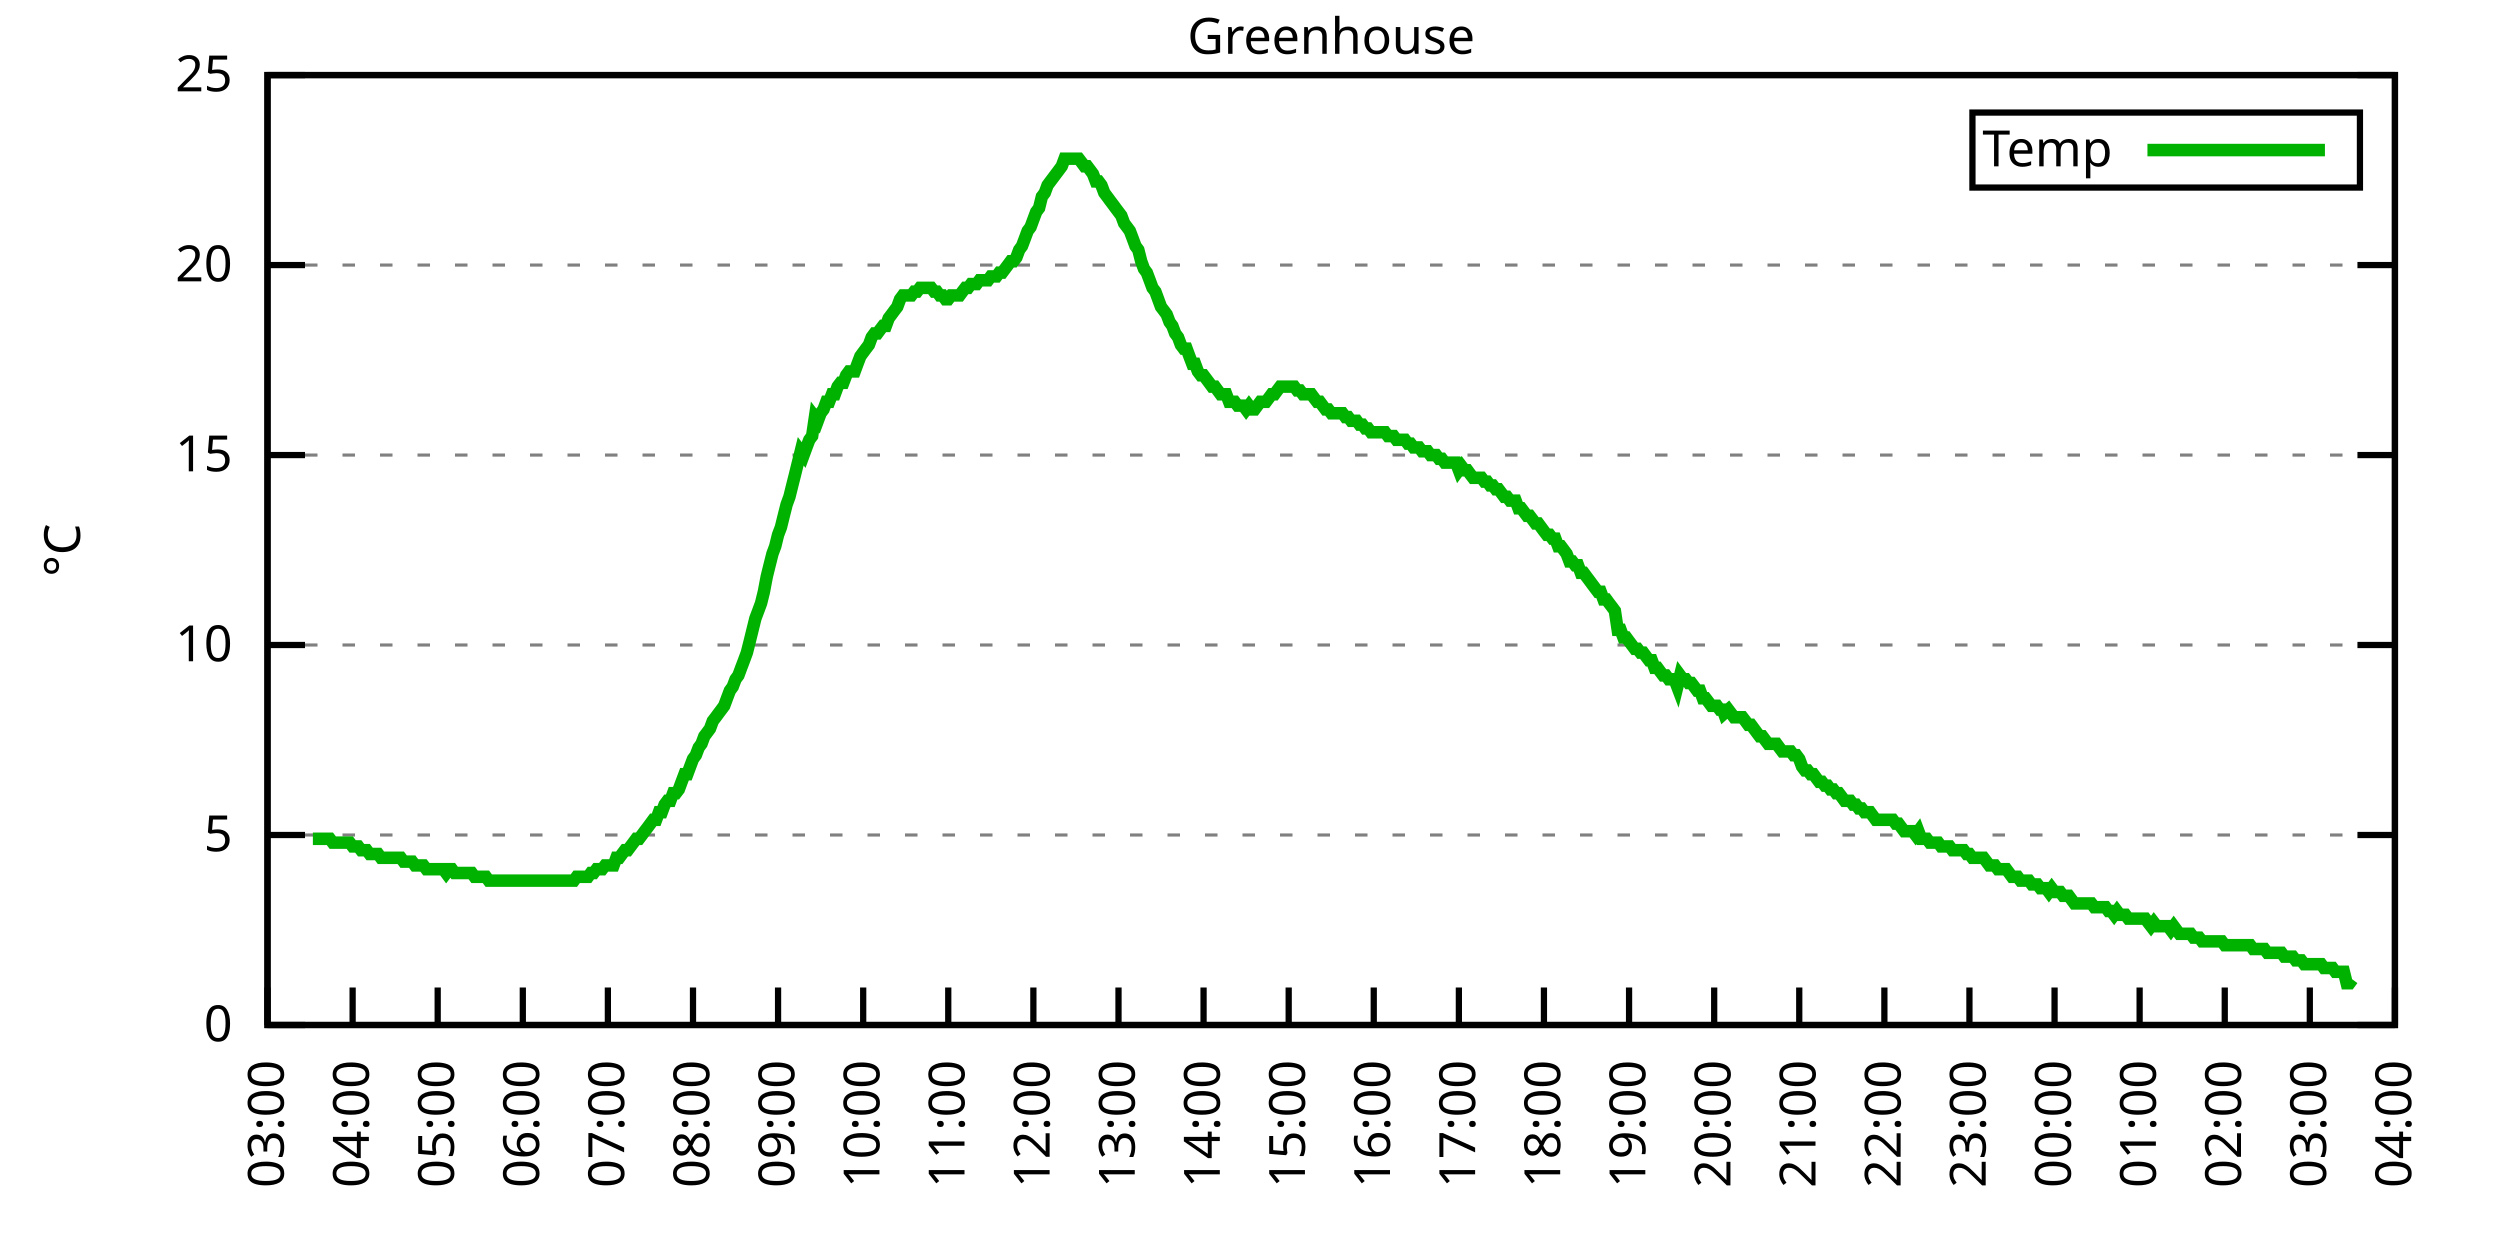
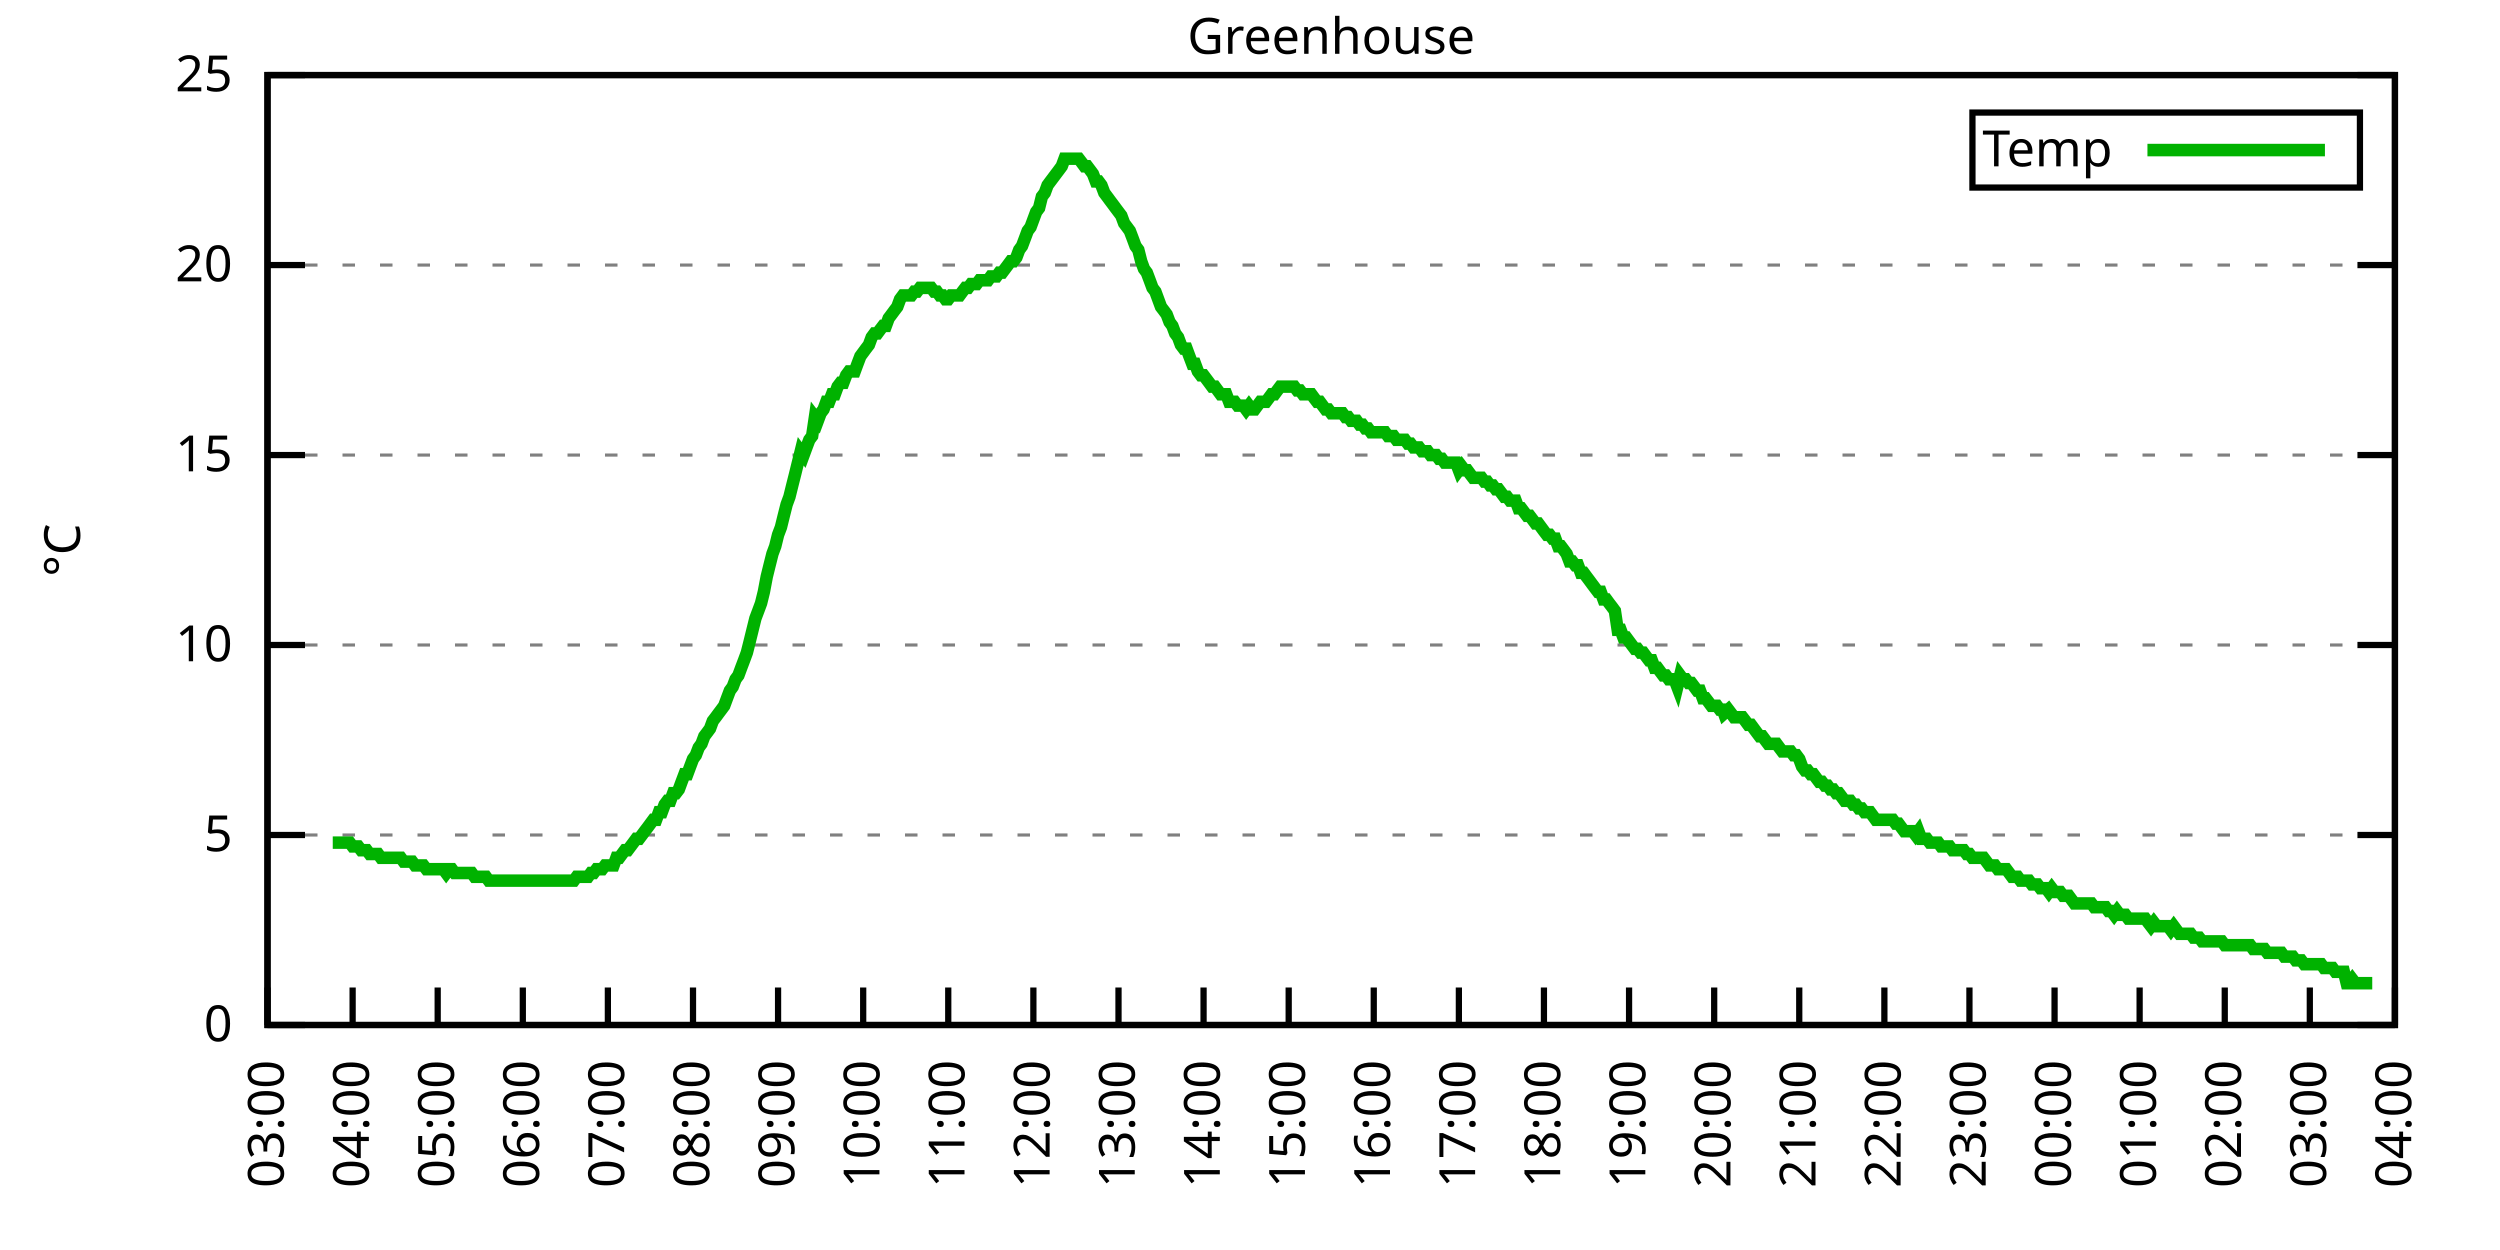
<svg xmlns="http://www.w3.org/2000/svg" xmlns:xlink="http://www.w3.org/1999/xlink" width="400" height="200" viewBox="0 0 400 200">
  <g id="gnuplot_canvas">
    <rect x="0" y="0" width="400" height="200" fill="none" />
    <defs>
      <circle id="gpDot" r="0.5" stroke-width="0.5" stroke="currentColor" />
      <path id="gpPt0" stroke-width="0.333" stroke="currentColor" d="M-1,0 h2 M0,-1 v2" />
      <path id="gpPt1" stroke-width="0.333" stroke="currentColor" d="M-1,-1 L1,1 M1,-1 L-1,1" />
      <path id="gpPt2" stroke-width="0.333" stroke="currentColor" d="M-1,0 L1,0 M0,-1 L0,1 M-1,-1 L1,1 M-1,1 L1,-1" />
      <rect id="gpPt3" stroke-width="0.333" stroke="currentColor" x="-1" y="-1" width="2" height="2" />
      <rect id="gpPt4" stroke-width="0.333" stroke="currentColor" fill="currentColor" x="-1" y="-1" width="2" height="2" />
      <circle id="gpPt5" stroke-width="0.333" stroke="currentColor" cx="0" cy="0" r="1" />
      <use xlink:href="#gpPt5" id="gpPt6" fill="currentColor" stroke="none" />
      <path id="gpPt7" stroke-width="0.333" stroke="currentColor" d="M0,-1.33 L-1.33,0.67 L1.33,0.67 z" />
      <use xlink:href="#gpPt7" id="gpPt8" fill="currentColor" stroke="none" />
      <use xlink:href="#gpPt7" id="gpPt9" stroke="currentColor" transform="rotate(180)" />
      <use xlink:href="#gpPt9" id="gpPt10" fill="currentColor" stroke="none" />
      <use xlink:href="#gpPt3" id="gpPt11" stroke="currentColor" transform="rotate(45)" />
      <use xlink:href="#gpPt11" id="gpPt12" fill="currentColor" stroke="none" />
      <path id="gpPt13" stroke-width="0.333" stroke="currentColor" d="M0,1.330 L1.265,0.411 L0.782,-1.067 L-0.782,-1.076 L-1.265,0.411 z" />
      <use xlink:href="#gpPt13" id="gpPt14" fill="currentColor" stroke="none" />
      <filter id="textbox" filterUnits="objectBoundingBox" x="0" y="0" height="1" width="1">
        <feFlood flood-color="white" flood-opacity="1" result="bgnd" />
        <feComposite in="SourceGraphic" in2="bgnd" operator="atop" />
      </filter>
      <filter id="greybox" filterUnits="objectBoundingBox" x="0" y="0" height="1" width="1">
        <feFlood flood-color="lightgrey" flood-opacity="1" result="grey" />
        <feComposite in="SourceGraphic" in2="grey" operator="atop" />
      </filter>
    </defs>
    <g fill="none" color="white" stroke="currentColor" stroke-width="1.00" stroke-linecap="butt" stroke-linejoin="miter">
</g>
    <g fill="none" color="black" stroke="currentColor" stroke-width="1.00" stroke-linecap="butt" stroke-linejoin="miter">
      <g stroke="none" shape-rendering="crispEdges">
        <polygon fill="rgb(255, 255, 255)" points="42.80,164.00 383.18,164.00 383.18,12.02 42.80,12.02 " />
      </g>
    </g>
    <g fill="none" color="black" stroke="currentColor" stroke-width="1.00" stroke-linecap="butt" stroke-linejoin="miter">
</g>
    <g fill="none" color="black" stroke="black" stroke-width="0.50" stroke-linecap="butt" stroke-linejoin="miter">
</g>
    <g fill="none" color="gray" stroke="currentColor" stroke-width="0.50" stroke-linecap="butt" stroke-linejoin="miter">
      <path stroke="gray" stroke-dasharray="2,4" class="gridline" d="M42.80,164.00 L383.19,164.00  " />
    </g>
    <g fill="none" color="gray" stroke="gray" stroke-width="1.00" stroke-linecap="butt" stroke-linejoin="miter">
</g>
    <g fill="none" color="black" stroke="currentColor" stroke-width="1.00" stroke-linecap="butt" stroke-linejoin="miter">
      <path stroke="black" d="M42.80,164.00 L48.80,164.00 M383.19,164.00 L377.19,164.00  " />
      <g transform="translate(37.20,166.60)" stroke="none" fill="black" font-family="Sans" font-size="8.00" text-anchor="end">
        <text>
          <tspan font-family="Sans"> 0</tspan>
        </text>
      </g>
    </g>
    <g fill="none" color="black" stroke="currentColor" stroke-width="1.00" stroke-linecap="butt" stroke-linejoin="miter">
</g>
    <g fill="none" color="black" stroke="black" stroke-width="0.50" stroke-linecap="butt" stroke-linejoin="miter">
</g>
    <g fill="none" color="gray" stroke="currentColor" stroke-width="0.50" stroke-linecap="butt" stroke-linejoin="miter">
      <path stroke="gray" stroke-dasharray="2,4" class="gridline" d="M42.80,133.60 L383.19,133.60  " />
    </g>
    <g fill="none" color="gray" stroke="gray" stroke-width="1.00" stroke-linecap="butt" stroke-linejoin="miter">
</g>
    <g fill="none" color="black" stroke="currentColor" stroke-width="1.00" stroke-linecap="butt" stroke-linejoin="miter">
      <path stroke="black" d="M42.80,133.60 L48.80,133.60 M383.19,133.60 L377.19,133.60  " />
      <g transform="translate(37.20,136.20)" stroke="none" fill="black" font-family="Sans" font-size="8.00" text-anchor="end">
        <text>
          <tspan font-family="Sans"> 5</tspan>
        </text>
      </g>
    </g>
    <g fill="none" color="black" stroke="currentColor" stroke-width="1.00" stroke-linecap="butt" stroke-linejoin="miter">
</g>
    <g fill="none" color="black" stroke="black" stroke-width="0.50" stroke-linecap="butt" stroke-linejoin="miter">
</g>
    <g fill="none" color="gray" stroke="currentColor" stroke-width="0.50" stroke-linecap="butt" stroke-linejoin="miter">
      <path stroke="gray" stroke-dasharray="2,4" class="gridline" d="M42.80,103.20 L383.19,103.20  " />
    </g>
    <g fill="none" color="gray" stroke="gray" stroke-width="1.00" stroke-linecap="butt" stroke-linejoin="miter">
</g>
    <g fill="none" color="black" stroke="currentColor" stroke-width="1.00" stroke-linecap="butt" stroke-linejoin="miter">
      <path stroke="black" d="M42.80,103.20 L48.80,103.20 M383.19,103.20 L377.19,103.20  " />
      <g transform="translate(37.20,105.80)" stroke="none" fill="black" font-family="Sans" font-size="8.00" text-anchor="end">
        <text>
          <tspan font-family="Sans"> 10</tspan>
        </text>
      </g>
    </g>
    <g fill="none" color="black" stroke="currentColor" stroke-width="1.00" stroke-linecap="butt" stroke-linejoin="miter">
</g>
    <g fill="none" color="black" stroke="black" stroke-width="0.50" stroke-linecap="butt" stroke-linejoin="miter">
</g>
    <g fill="none" color="gray" stroke="currentColor" stroke-width="0.50" stroke-linecap="butt" stroke-linejoin="miter">
      <path stroke="gray" stroke-dasharray="2,4" class="gridline" d="M42.80,72.81 L383.19,72.81  " />
    </g>
    <g fill="none" color="gray" stroke="gray" stroke-width="1.00" stroke-linecap="butt" stroke-linejoin="miter">
</g>
    <g fill="none" color="black" stroke="currentColor" stroke-width="1.00" stroke-linecap="butt" stroke-linejoin="miter">
      <path stroke="black" d="M42.80,72.81 L48.80,72.81 M383.19,72.81 L377.19,72.81  " />
      <g transform="translate(37.20,75.41)" stroke="none" fill="black" font-family="Sans" font-size="8.00" text-anchor="end">
        <text>
          <tspan font-family="Sans"> 15</tspan>
        </text>
      </g>
    </g>
    <g fill="none" color="black" stroke="currentColor" stroke-width="1.00" stroke-linecap="butt" stroke-linejoin="miter">
</g>
    <g fill="none" color="black" stroke="black" stroke-width="0.50" stroke-linecap="butt" stroke-linejoin="miter">
</g>
    <g fill="none" color="gray" stroke="currentColor" stroke-width="0.50" stroke-linecap="butt" stroke-linejoin="miter">
      <path stroke="gray" stroke-dasharray="2,4" class="gridline" d="M42.80,42.41 L383.19,42.41  " />
    </g>
    <g fill="none" color="gray" stroke="gray" stroke-width="1.00" stroke-linecap="butt" stroke-linejoin="miter">
</g>
    <g fill="none" color="black" stroke="currentColor" stroke-width="1.00" stroke-linecap="butt" stroke-linejoin="miter">
      <path stroke="black" d="M42.80,42.41 L48.80,42.41 M383.19,42.41 L377.19,42.41  " />
      <g transform="translate(37.20,45.01)" stroke="none" fill="black" font-family="Sans" font-size="8.00" text-anchor="end">
        <text>
          <tspan font-family="Sans"> 20</tspan>
        </text>
      </g>
    </g>
    <g fill="none" color="black" stroke="currentColor" stroke-width="1.00" stroke-linecap="butt" stroke-linejoin="miter">
</g>
    <g fill="none" color="black" stroke="black" stroke-width="0.50" stroke-linecap="butt" stroke-linejoin="miter">
</g>
    <g fill="none" color="gray" stroke="currentColor" stroke-width="0.50" stroke-linecap="butt" stroke-linejoin="miter">
      <path stroke="gray" stroke-dasharray="2,4" class="gridline" d="M42.80,12.01 L383.19,12.01  " />
    </g>
    <g fill="none" color="gray" stroke="gray" stroke-width="1.00" stroke-linecap="butt" stroke-linejoin="miter">
</g>
    <g fill="none" color="black" stroke="currentColor" stroke-width="1.00" stroke-linecap="butt" stroke-linejoin="miter">
      <path stroke="black" d="M42.80,12.01 L48.80,12.01 M383.19,12.01 L377.19,12.01  " />
      <g transform="translate(37.20,14.61)" stroke="none" fill="black" font-family="Sans" font-size="8.00" text-anchor="end">
        <text>
          <tspan font-family="Sans"> 25</tspan>
        </text>
      </g>
    </g>
    <g fill="none" color="black" stroke="currentColor" stroke-width="1.00" stroke-linecap="butt" stroke-linejoin="miter">
      <path stroke="black" d="M42.80,164.00 L42.80,158.00  " />
      <g transform="translate(45.40,169.60) rotate(270.00)" stroke="none" fill="black" font-family="Sans" font-size="8.00" text-anchor="end">
        <text>
          <tspan font-family="Sans">03:00</tspan>
        </text>
      </g>
    </g>
    <g fill="none" color="black" stroke="currentColor" stroke-width="1.00" stroke-linecap="butt" stroke-linejoin="miter">
      <path stroke="black" d="M56.42,164.00 L56.42,158.00  " />
      <g transform="translate(59.02,169.60) rotate(270.00)" stroke="none" fill="black" font-family="Sans" font-size="8.00" text-anchor="end">
        <text>
          <tspan font-family="Sans">04:00</tspan>
        </text>
      </g>
    </g>
    <g fill="none" color="black" stroke="currentColor" stroke-width="1.00" stroke-linecap="butt" stroke-linejoin="miter">
      <path stroke="black" d="M70.03,164.00 L70.03,158.00  " />
      <g transform="translate(72.63,169.60) rotate(270.00)" stroke="none" fill="black" font-family="Sans" font-size="8.00" text-anchor="end">
        <text>
          <tspan font-family="Sans">05:00</tspan>
        </text>
      </g>
    </g>
    <g fill="none" color="black" stroke="currentColor" stroke-width="1.00" stroke-linecap="butt" stroke-linejoin="miter">
      <path stroke="black" d="M83.65,164.00 L83.65,158.00  " />
      <g transform="translate(86.25,169.60) rotate(270.00)" stroke="none" fill="black" font-family="Sans" font-size="8.00" text-anchor="end">
        <text>
          <tspan font-family="Sans">06:00</tspan>
        </text>
      </g>
    </g>
    <g fill="none" color="black" stroke="currentColor" stroke-width="1.00" stroke-linecap="butt" stroke-linejoin="miter">
      <path stroke="black" d="M97.26,164.00 L97.26,158.00  " />
      <g transform="translate(99.86,169.60) rotate(270.00)" stroke="none" fill="black" font-family="Sans" font-size="8.00" text-anchor="end">
        <text>
          <tspan font-family="Sans">07:00</tspan>
        </text>
      </g>
    </g>
    <g fill="none" color="black" stroke="currentColor" stroke-width="1.00" stroke-linecap="butt" stroke-linejoin="miter">
      <path stroke="black" d="M110.88,164.00 L110.88,158.00  " />
      <g transform="translate(113.48,169.60) rotate(270.00)" stroke="none" fill="black" font-family="Sans" font-size="8.00" text-anchor="end">
        <text>
          <tspan font-family="Sans">08:00</tspan>
        </text>
      </g>
    </g>
    <g fill="none" color="black" stroke="currentColor" stroke-width="1.00" stroke-linecap="butt" stroke-linejoin="miter">
      <path stroke="black" d="M124.49,164.00 L124.49,158.00  " />
      <g transform="translate(127.09,169.60) rotate(270.00)" stroke="none" fill="black" font-family="Sans" font-size="8.00" text-anchor="end">
        <text>
          <tspan font-family="Sans">09:00</tspan>
        </text>
      </g>
    </g>
    <g fill="none" color="black" stroke="currentColor" stroke-width="1.00" stroke-linecap="butt" stroke-linejoin="miter">
      <path stroke="black" d="M138.11,164.00 L138.11,158.00  " />
      <g transform="translate(140.71,169.60) rotate(270.00)" stroke="none" fill="black" font-family="Sans" font-size="8.00" text-anchor="end">
        <text>
          <tspan font-family="Sans">10:00</tspan>
        </text>
      </g>
    </g>
    <g fill="none" color="black" stroke="currentColor" stroke-width="1.00" stroke-linecap="butt" stroke-linejoin="miter">
      <path stroke="black" d="M151.72,164.00 L151.72,158.00  " />
      <g transform="translate(154.32,169.60) rotate(270.00)" stroke="none" fill="black" font-family="Sans" font-size="8.00" text-anchor="end">
        <text>
          <tspan font-family="Sans">11:00</tspan>
        </text>
      </g>
    </g>
    <g fill="none" color="black" stroke="currentColor" stroke-width="1.00" stroke-linecap="butt" stroke-linejoin="miter">
      <path stroke="black" d="M165.34,164.00 L165.34,158.00  " />
      <g transform="translate(167.94,169.60) rotate(270.00)" stroke="none" fill="black" font-family="Sans" font-size="8.00" text-anchor="end">
        <text>
          <tspan font-family="Sans">12:00</tspan>
        </text>
      </g>
    </g>
    <g fill="none" color="black" stroke="currentColor" stroke-width="1.00" stroke-linecap="butt" stroke-linejoin="miter">
      <path stroke="black" d="M178.96,164.00 L178.96,158.00  " />
      <g transform="translate(181.56,169.60) rotate(270.00)" stroke="none" fill="black" font-family="Sans" font-size="8.00" text-anchor="end">
        <text>
          <tspan font-family="Sans">13:00</tspan>
        </text>
      </g>
    </g>
    <g fill="none" color="black" stroke="currentColor" stroke-width="1.00" stroke-linecap="butt" stroke-linejoin="miter">
      <path stroke="black" d="M192.57,164.00 L192.57,158.00  " />
      <g transform="translate(195.17,169.60) rotate(270.00)" stroke="none" fill="black" font-family="Sans" font-size="8.00" text-anchor="end">
        <text>
          <tspan font-family="Sans">14:00</tspan>
        </text>
      </g>
    </g>
    <g fill="none" color="black" stroke="currentColor" stroke-width="1.00" stroke-linecap="butt" stroke-linejoin="miter">
      <path stroke="black" d="M206.19,164.00 L206.19,158.00  " />
      <g transform="translate(208.79,169.60) rotate(270.00)" stroke="none" fill="black" font-family="Sans" font-size="8.00" text-anchor="end">
        <text>
          <tspan font-family="Sans">15:00</tspan>
        </text>
      </g>
    </g>
    <g fill="none" color="black" stroke="currentColor" stroke-width="1.00" stroke-linecap="butt" stroke-linejoin="miter">
      <path stroke="black" d="M219.80,164.00 L219.80,158.00  " />
      <g transform="translate(222.40,169.60) rotate(270.00)" stroke="none" fill="black" font-family="Sans" font-size="8.00" text-anchor="end">
        <text>
          <tspan font-family="Sans">16:00</tspan>
        </text>
      </g>
    </g>
    <g fill="none" color="black" stroke="currentColor" stroke-width="1.00" stroke-linecap="butt" stroke-linejoin="miter">
      <path stroke="black" d="M233.42,164.00 L233.42,158.00  " />
      <g transform="translate(236.02,169.60) rotate(270.00)" stroke="none" fill="black" font-family="Sans" font-size="8.00" text-anchor="end">
        <text>
          <tspan font-family="Sans">17:00</tspan>
        </text>
      </g>
    </g>
    <g fill="none" color="black" stroke="currentColor" stroke-width="1.00" stroke-linecap="butt" stroke-linejoin="miter">
      <path stroke="black" d="M247.03,164.00 L247.03,158.00  " />
      <g transform="translate(249.63,169.60) rotate(270.00)" stroke="none" fill="black" font-family="Sans" font-size="8.00" text-anchor="end">
        <text>
          <tspan font-family="Sans">18:00</tspan>
        </text>
      </g>
    </g>
    <g fill="none" color="black" stroke="currentColor" stroke-width="1.00" stroke-linecap="butt" stroke-linejoin="miter">
      <path stroke="black" d="M260.65,164.00 L260.65,158.00  " />
      <g transform="translate(263.25,169.60) rotate(270.00)" stroke="none" fill="black" font-family="Sans" font-size="8.00" text-anchor="end">
        <text>
          <tspan font-family="Sans">19:00</tspan>
        </text>
      </g>
    </g>
    <g fill="none" color="black" stroke="currentColor" stroke-width="1.00" stroke-linecap="butt" stroke-linejoin="miter">
      <path stroke="black" d="M274.27,164.00 L274.27,158.00  " />
      <g transform="translate(276.87,169.60) rotate(270.00)" stroke="none" fill="black" font-family="Sans" font-size="8.00" text-anchor="end">
        <text>
          <tspan font-family="Sans">20:00</tspan>
        </text>
      </g>
    </g>
    <g fill="none" color="black" stroke="currentColor" stroke-width="1.00" stroke-linecap="butt" stroke-linejoin="miter">
      <path stroke="black" d="M287.88,164.00 L287.88,158.00  " />
      <g transform="translate(290.48,169.60) rotate(270.00)" stroke="none" fill="black" font-family="Sans" font-size="8.00" text-anchor="end">
        <text>
          <tspan font-family="Sans">21:00</tspan>
        </text>
      </g>
    </g>
    <g fill="none" color="black" stroke="currentColor" stroke-width="1.00" stroke-linecap="butt" stroke-linejoin="miter">
      <path stroke="black" d="M301.50,164.00 L301.50,158.00  " />
      <g transform="translate(304.10,169.60) rotate(270.00)" stroke="none" fill="black" font-family="Sans" font-size="8.00" text-anchor="end">
        <text>
          <tspan font-family="Sans">22:00</tspan>
        </text>
      </g>
    </g>
    <g fill="none" color="black" stroke="currentColor" stroke-width="1.00" stroke-linecap="butt" stroke-linejoin="miter">
      <path stroke="black" d="M315.11,164.00 L315.11,158.00  " />
      <g transform="translate(317.71,169.60) rotate(270.00)" stroke="none" fill="black" font-family="Sans" font-size="8.00" text-anchor="end">
        <text>
          <tspan font-family="Sans">23:00</tspan>
        </text>
      </g>
    </g>
    <g fill="none" color="black" stroke="currentColor" stroke-width="1.00" stroke-linecap="butt" stroke-linejoin="miter">
      <path stroke="black" d="M328.73,164.00 L328.73,158.00  " />
      <g transform="translate(331.33,169.60) rotate(270.00)" stroke="none" fill="black" font-family="Sans" font-size="8.00" text-anchor="end">
        <text>
          <tspan font-family="Sans">00:00</tspan>
        </text>
      </g>
    </g>
    <g fill="none" color="black" stroke="currentColor" stroke-width="1.00" stroke-linecap="butt" stroke-linejoin="miter">
      <path stroke="black" d="M342.34,164.00 L342.34,158.00  " />
      <g transform="translate(344.94,169.60) rotate(270.00)" stroke="none" fill="black" font-family="Sans" font-size="8.00" text-anchor="end">
        <text>
          <tspan font-family="Sans">01:00</tspan>
        </text>
      </g>
    </g>
    <g fill="none" color="black" stroke="currentColor" stroke-width="1.00" stroke-linecap="butt" stroke-linejoin="miter">
      <path stroke="black" d="M355.96,164.00 L355.96,158.00  " />
      <g transform="translate(358.56,169.60) rotate(270.00)" stroke="none" fill="black" font-family="Sans" font-size="8.00" text-anchor="end">
        <text>
          <tspan font-family="Sans">02:00</tspan>
        </text>
      </g>
    </g>
    <g fill="none" color="black" stroke="currentColor" stroke-width="1.00" stroke-linecap="butt" stroke-linejoin="miter">
      <path stroke="black" d="M369.57,164.00 L369.57,158.00  " />
      <g transform="translate(372.17,169.60) rotate(270.00)" stroke="none" fill="black" font-family="Sans" font-size="8.00" text-anchor="end">
        <text>
          <tspan font-family="Sans">03:00</tspan>
        </text>
      </g>
    </g>
    <g fill="none" color="black" stroke="currentColor" stroke-width="1.00" stroke-linecap="butt" stroke-linejoin="miter">
      <path stroke="black" d="M383.19,164.00 L383.19,158.00  " />
      <g transform="translate(385.79,169.60) rotate(270.00)" stroke="none" fill="black" font-family="Sans" font-size="8.00" text-anchor="end">
        <text>
          <tspan font-family="Sans">04:00</tspan>
        </text>
      </g>
    </g>
    <g fill="none" color="black" stroke="currentColor" stroke-width="1.00" stroke-linecap="butt" stroke-linejoin="miter">
</g>
    <g fill="none" color="black" stroke="currentColor" stroke-width="1.00" stroke-linecap="butt" stroke-linejoin="miter">
      <path stroke="black" d="M42.80,12.01 L42.80,164.00 L383.19,164.00 L383.19,12.01 L42.80,12.01 Z  " />
    </g>
    <g fill="none" color="black" stroke="currentColor" stroke-width="1.00" stroke-linecap="butt" stroke-linejoin="miter">
</g>
    <g fill="none" color="black" stroke="currentColor" stroke-width="1.00" stroke-linecap="butt" stroke-linejoin="miter">
      <path stroke="black" d="M315.59,30.01 L315.59,18.01 L377.59,18.01 L377.59,30.01 L315.59,30.01 Z  " />
    </g>
    <g id="Greenhouse_plot_1">
      <g fill="none" color="white" stroke="black" stroke-width="2.00" stroke-linecap="butt" stroke-linejoin="miter">
</g>
      <g fill="none" color="black" stroke="currentColor" stroke-width="2.00" stroke-linecap="butt" stroke-linejoin="miter">
        <g transform="translate(337.99,26.61)" stroke="none" fill="black" font-family="Sans" font-size="8.00" text-anchor="end">
          <text>
            <tspan font-family="Sans">Temp</tspan>
          </text>
        </g>
      </g>
      <g fill="none" color="black" stroke="currentColor" stroke-width="2.00" stroke-linecap="butt" stroke-linejoin="miter">
-         <path stroke="rgb(  0, 178,   0)" d="M343.59,24.01 L371.99,24.01 M50.06,134.21 L50.52,134.21 L50.97,134.21 L51.42,134.21 L51.88,134.21 L52.33,134.21   L52.78,134.21 L53.24,134.82 L53.69,134.82 L54.15,134.82 L54.60,134.82 L55.05,134.82 L55.51,134.82 L55.96,134.82   L56.42,135.43 L56.87,135.43 L57.32,135.43 L57.78,136.03 L58.23,136.03 L58.68,136.03 L59.14,136.64 L59.59,136.64   L60.05,136.64 L60.50,136.64 L60.95,137.25 L61.41,137.25 L61.86,137.25 L62.32,137.25 L62.77,137.25 L63.22,137.25   L63.68,137.25 L64.13,137.25 L64.58,137.86 L65.04,137.86 L65.49,137.86 L65.95,137.86 L66.40,138.47 L66.85,138.47   L67.31,138.47 L67.76,138.47 L68.22,139.07 L68.67,139.07 L69.12,139.07 L69.58,139.07 L70.03,139.07 L70.49,139.07   L70.94,139.07 L71.39,139.68 L71.85,139.07 L72.30,139.07 L72.75,139.68 L73.21,139.68 L73.66,139.68 L74.12,139.68   L74.57,139.68 L75.02,139.68 L75.48,139.68 L75.93,140.29 L76.39,140.29 L76.84,140.29 L77.29,140.29 L77.75,140.29   L78.20,140.90 L78.65,140.90 L79.11,140.90 L79.56,140.90 L80.02,140.90 L80.47,140.90 L80.92,140.90 L81.38,140.90   L81.83,140.90 L82.29,140.90 L82.74,140.90 L83.19,140.90 L83.65,140.90 L84.10,140.90 L84.55,140.90 L85.01,140.90   L85.46,140.90 L85.92,140.90 L86.37,140.90 L86.82,140.90 L87.28,140.90 L87.73,140.90 L88.19,140.90 L88.64,140.90   L89.09,140.90 L89.55,140.90 L90.00,140.90 L90.45,140.90 L90.91,140.90 L91.36,140.90 L91.82,140.90 L92.27,140.29   L92.72,140.29 L93.18,140.29 L93.63,140.29 L94.09,140.29 L94.54,139.68 L94.99,139.68 L95.45,139.07 L95.90,139.07   L96.35,139.07 L96.81,138.47 L97.26,138.47 L97.72,138.47 L98.17,138.47 L98.62,137.25 L99.08,137.25 L99.53,136.64   L99.99,136.03 L100.44,136.03 L100.89,135.43 L101.35,134.82 L101.80,134.21 L102.25,134.21 L102.71,133.60 L103.16,132.99   L103.62,132.39 L104.07,131.78 L104.52,131.17 L104.98,131.17 L105.43,129.95 L105.89,129.95 L106.34,128.74 L106.79,128.13   L107.25,128.13 L107.70,126.91 L108.15,126.91 L108.61,126.31 L109.06,125.09 L109.52,123.87 L109.97,123.87 L110.42,122.66   L110.88,121.44 L111.33,120.83 L111.79,119.62 L112.24,119.01 L112.69,117.80 L113.15,117.19 L113.60,116.58 L114.05,115.36   L114.51,114.76 L114.96,114.15 L115.42,113.54 L115.87,112.93 L116.32,111.72 L116.78,110.50 L117.23,109.89 L117.69,108.68   L118.14,108.07 L118.59,106.85 L119.05,105.64 L119.50,104.42 L119.96,102.60 L120.41,100.77 L120.86,98.95 L121.32,97.73   L121.77,96.52 L122.22,94.69 L122.68,92.26 L123.13,90.44 L123.59,88.61 L124.04,87.40 L124.49,85.57 L124.95,84.36   L125.40,82.53 L125.86,80.71 L126.31,79.49 L126.76,77.67 L127.22,75.85 L127.67,74.02 L128.12,72.20 L128.58,72.81   L129.03,71.59 L129.49,70.37 L129.94,69.77 L130.39,66.73 L130.85,67.33 L131.30,66.12 L131.76,65.51 L132.21,64.29   L132.66,64.29 L133.12,63.08 L133.57,63.08 L134.02,61.86 L134.48,61.25 L134.93,61.25 L135.39,60.04 L135.84,59.43   L136.29,59.43 L136.75,59.43 L137.20,58.21 L137.66,57.00 L138.11,56.39 L138.56,55.78 L139.02,55.18 L139.47,53.96   L139.92,53.35 L140.38,53.35 L140.83,52.74 L141.29,52.14 L141.74,52.14 L142.19,50.92 L142.65,50.31 L143.10,49.70   L143.56,49.10 L144.01,47.88 L144.46,47.27 L144.92,47.27 L145.37,47.27 L145.82,47.27 L146.28,46.66 L146.73,46.66   L147.19,46.06 L147.64,46.06 L148.09,46.06 L148.55,46.06 L149.00,46.06 L149.46,46.66 L149.91,46.66 L150.36,47.27   L150.82,47.27 L151.27,47.88 L151.72,47.88 L152.18,47.27 L152.63,47.27 L153.09,47.27 L153.54,47.27 L153.99,46.66   L154.45,46.06 L154.90,46.06 L155.36,45.45 L155.81,45.45 L156.26,45.45 L156.72,44.84 L157.17,44.84 L157.62,44.84   L158.08,44.84 L158.53,44.23 L158.99,44.23 L159.44,44.23 L159.89,43.62 L160.35,43.62 L160.80,43.02 L161.26,42.41   L161.71,41.80 L162.16,41.80 L162.62,41.19 L163.07,39.98 L163.52,39.37 L163.98,38.15 L164.43,36.94 L164.89,36.33   L165.34,35.11 L165.79,33.90 L166.25,33.29 L166.70,31.46 L167.16,30.86 L167.61,29.64 L168.06,29.03 L168.52,28.42   L168.97,27.82 L169.43,27.21 L169.88,26.60 L170.33,25.39 L170.79,25.39 L171.24,25.39 L171.69,25.39 L172.15,25.39   L172.60,25.39 L173.06,25.99 L173.51,26.60 L173.96,26.60 L174.42,27.21 L174.87,27.82 L175.33,29.03 L175.78,29.03   L176.23,29.64 L176.69,30.86 L177.14,31.46 L177.59,32.07 L178.05,32.68 L178.50,33.29 L178.96,33.90 L179.41,34.50   L179.86,35.72 L180.32,36.33 L180.77,36.94 L181.23,38.15 L181.68,39.37 L182.13,39.98 L182.59,41.80 L183.04,43.02   L183.49,43.62 L183.95,44.84 L184.40,46.06 L184.86,46.66 L185.31,47.88 L185.76,49.10 L186.22,49.70 L186.67,50.31   L187.13,51.53 L187.58,52.14 L188.03,53.35 L188.49,53.96 L188.94,55.18 L189.39,55.78 L189.85,55.78 L190.30,57.00   L190.76,58.21 L191.21,58.21 L191.66,59.43 L192.12,60.04 L192.57,60.04 L193.03,60.65 L193.48,61.25 L193.93,61.86   L194.39,61.86 L194.84,62.47 L195.29,63.08 L195.75,63.08 L196.20,63.08 L196.66,64.29 L197.11,64.29 L197.56,64.29   L198.02,64.90 L198.47,64.90 L198.93,64.90 L199.38,65.51 L199.83,64.90 L200.29,65.51 L200.74,65.51 L201.19,64.90   L201.65,64.29 L202.10,64.29 L202.56,64.29 L203.01,63.69 L203.46,63.08 L203.92,63.08 L204.37,62.47 L204.83,61.86   L205.28,61.86 L205.73,61.86 L206.19,61.86 L206.64,61.86 L207.09,61.86 L207.55,62.47 L208.00,62.47 L208.46,63.08   L208.91,63.08 L209.36,63.08 L209.82,63.08 L210.27,63.69 L210.73,64.29 L211.18,64.29 L211.63,64.90 L212.09,65.51   L212.54,65.51 L213.00,66.12 L213.45,66.12 L213.90,66.12 L214.36,66.12 L214.81,66.12 L215.26,66.73 L215.72,66.73   L216.17,67.33 L216.63,67.33 L217.08,67.33 L217.53,67.94 L217.99,67.94 L218.44,68.55 L218.90,68.55 L219.35,69.16   L219.80,69.16 L220.26,69.16 L220.71,69.16 L221.16,69.16 L221.62,69.16 L222.07,69.77 L222.53,69.77 L222.98,69.77   L223.43,70.37 L223.89,70.37 L224.34,70.37 L224.80,70.37 L225.25,70.98 L225.70,70.98 L226.16,71.59 L226.61,71.59   L227.06,71.59 L227.52,72.20 L227.97,72.20 L228.43,72.20 L228.88,72.81 L229.33,72.81 L229.79,72.81 L230.24,73.41   L230.70,73.41 L231.15,74.02 L231.60,74.02 L232.06,74.02 L232.51,74.02 L232.96,74.02 L233.42,75.24 L233.87,74.63   L234.33,75.24 L234.78,75.24 L235.23,75.85 L235.69,76.45 L236.14,76.45 L236.60,76.45 L237.05,76.45 L237.50,77.06   L237.96,77.06 L238.41,77.67 L238.86,77.67 L239.32,78.28 L239.77,78.28 L240.23,78.89 L240.68,79.49 L241.13,79.49   L241.59,80.10 L242.04,80.10 L242.50,80.10 L242.95,81.32 L243.40,81.32 L243.86,81.93 L244.31,82.53 L244.76,82.53   L245.22,83.14 L245.67,83.75 L246.13,83.75 L246.58,84.36 L247.03,84.97 L247.49,85.57 L247.94,85.57 L248.40,86.18   L248.85,86.18 L249.30,87.40 L249.76,87.40 L250.21,88.00 L250.66,88.61 L251.12,89.83 L251.57,89.83 L252.03,90.44   L252.48,90.44 L252.93,91.65 L253.39,91.65 L253.84,92.26 L254.30,92.87 L254.75,93.48 L255.20,94.08 L255.66,94.69   L256.11,94.69 L256.56,95.91 L257.02,95.91 L257.47,96.52 L257.93,97.12 L258.38,97.73 L258.83,100.77 L259.29,100.77   L259.74,101.99 L260.20,101.99 L260.65,102.60 L261.10,103.20 L261.56,103.81 L262.01,103.81 L262.47,104.42 L262.92,104.42   L263.37,105.03 L263.83,105.64 L264.28,105.64 L264.73,106.85 L265.19,106.85 L265.64,107.46 L266.10,108.07 L266.55,108.07   L267.00,108.68 L267.46,108.68 L267.91,108.68 L268.37,109.89 L268.82,108.07 L269.27,108.68 L269.73,108.68 L270.18,109.28   L270.63,109.28 L271.09,109.89 L271.54,110.50 L272.00,110.50 L272.45,111.72 L272.90,111.72 L273.36,112.32 L273.81,112.93   L274.27,112.93 L274.72,112.93 L275.17,113.54 L275.63,113.54 L275.85,114.15 L276.53,113.54 L276.99,114.15 L277.44,114.76   L277.90,114.76 L278.35,114.76 L278.80,114.76 L279.26,115.36 L279.71,115.97 L280.17,115.97 L280.62,116.58 L281.07,117.19   L281.53,117.80 L281.98,117.80 L282.43,118.40 L282.89,119.01 L283.34,119.01 L283.80,119.01 L284.25,119.01 L284.70,119.62   L285.16,120.23 L285.61,120.23 L286.07,120.23 L286.52,120.23 L286.97,120.83 L287.43,120.83 L287.88,121.44 L288.33,122.66   L288.79,123.27 L289.24,123.27 L289.70,123.87 L290.15,123.87 L290.60,124.48 L291.06,125.09 L291.51,125.09 L291.97,125.70   L292.42,125.70 L292.87,126.31 L293.33,126.31 L293.78,126.91 L294.23,126.91 L294.69,127.52 L295.14,128.13 L295.60,128.13   L296.05,128.13 L296.50,128.74 L296.96,128.74 L297.41,129.35 L297.87,129.35 L298.32,129.95 L298.77,129.95 L299.23,129.95   L299.68,130.56 L300.13,131.17 L300.59,131.17 L301.04,131.17 L301.50,131.17 L301.95,131.17 L302.40,131.17 L302.86,131.17   L303.31,131.78 L303.77,131.78 L304.22,132.39 L304.67,132.99 L305.13,132.99 L305.58,132.99 L306.03,132.99 L306.49,133.60   L306.94,132.99 L307.40,134.21 L307.85,134.21 L308.30,134.21 L308.76,134.82 L309.21,134.82 L309.67,134.82 L310.12,134.82   L310.57,135.43 L311.03,135.43 L311.48,135.43 L311.94,135.43 L312.39,136.03 L312.84,136.03 L313.30,136.03 L313.75,136.03   L314.20,136.03 L314.66,136.64 L315.11,136.64 L315.57,137.25 L316.02,137.25 L316.47,137.25 L316.93,137.25 L317.38,137.25   L317.84,137.86 L318.29,138.47 L318.74,138.47 L319.20,138.47 L319.65,139.07 L320.10,139.07 L320.56,139.07 L321.01,139.07   L321.47,139.68 L321.92,140.29 L322.37,140.29 L322.83,140.29 L323.28,140.90 L323.74,140.90 L324.19,140.90 L324.64,140.90   L325.10,141.51 L325.55,141.51 L326.00,141.51 L326.46,142.11 L326.91,142.11 L327.37,142.11 L327.82,142.72 L328.27,142.11   L328.73,142.72 L329.18,142.72 L329.64,142.72 L330.09,143.33 L330.54,143.33 L331.00,143.33 L331.45,143.94 L331.90,144.55   L332.36,144.55 L332.81,144.55 L333.27,144.55 L333.72,144.55 L334.17,144.55 L334.63,144.55 L335.08,145.15 L335.54,145.15   L335.99,145.15 L336.44,145.15 L336.90,145.15 L337.35,145.76 L337.80,145.76 L338.26,146.37 L338.71,145.76 L339.17,146.37   L339.62,146.37 L340.07,146.37 L340.53,146.98 L340.98,146.98 L341.44,146.98 L341.89,146.98 L342.34,146.98 L342.80,146.98   L343.25,146.98 L343.70,147.59 L344.16,148.19 L344.61,147.59 L345.07,148.19 L345.52,148.19 L345.97,148.19 L346.43,148.19   L346.88,148.19 L347.34,148.80 L347.79,148.19 L348.24,148.80 L348.70,149.41 L349.15,149.41 L349.60,149.41 L350.06,149.41   L350.51,149.41 L350.97,150.02 L351.42,150.02 L351.87,150.02 L352.33,150.62 L352.78,150.62 L353.24,150.62 L353.69,150.62   L354.14,150.62 L354.60,150.62 L355.05,150.62 L355.50,150.62 L355.96,151.23 L356.41,151.23 L356.87,151.23 L357.32,151.23   L357.77,151.23 L358.23,151.23 L358.68,151.23 L359.14,151.23 L359.59,151.23 L360.04,151.23 L360.50,151.84 L360.95,151.84   L361.41,151.84 L361.86,151.84 L362.31,151.84 L362.77,152.45 L363.22,152.45 L363.67,152.45 L364.13,152.45 L364.58,152.45   L365.04,152.45 L365.49,153.06 L365.94,153.06 L366.40,153.06 L366.85,153.06 L367.31,153.66 L367.76,153.66 L368.21,153.66   L368.67,154.27 L369.12,154.27 L369.57,154.27 L370.03,154.27 L370.48,154.27 L370.94,154.27 L371.39,154.27 L371.84,154.88   L372.30,154.88 L372.75,154.88 L373.21,154.88 L373.66,155.49 L374.11,155.49 L374.57,155.49 L375.02,155.49 L375.47,157.31   L375.93,157.31 L376.38,156.70  " />
+         <path stroke="rgb(  0, 178,   0)" d="M343.59,24.01 L371.99,24.01 M53.24,134.82 L53.69,134.82 L54.15,134.82 L54.60,134.82 L55.05,134.82 L55.51,134.82   L55.96,134.82 L56.42,135.43 L56.87,135.43 L57.32,135.43 L57.78,136.03 L58.23,136.03 L58.68,136.03 L59.14,136.64   L59.59,136.64 L60.05,136.64 L60.50,136.64 L60.95,137.25 L61.41,137.25 L61.86,137.25 L62.32,137.25 L62.77,137.25   L63.22,137.25 L63.68,137.25 L64.13,137.25 L64.58,137.86 L65.04,137.86 L65.49,137.86 L65.95,137.86 L66.40,138.47   L66.85,138.47 L67.31,138.47 L67.76,138.47 L68.22,139.07 L68.67,139.07 L69.12,139.07 L69.58,139.07 L70.03,139.07   L70.49,139.07 L70.94,139.07 L71.39,139.68 L71.85,139.07 L72.30,139.07 L72.75,139.68 L73.21,139.68 L73.66,139.68   L74.12,139.68 L74.57,139.68 L75.02,139.68 L75.48,139.68 L75.93,140.29 L76.39,140.29 L76.84,140.29 L77.29,140.29   L77.75,140.29 L78.20,140.90 L78.65,140.90 L79.11,140.90 L79.56,140.90 L80.02,140.90 L80.47,140.90 L80.92,140.90   L81.38,140.90 L81.83,140.90 L82.29,140.90 L82.74,140.90 L83.19,140.90 L83.65,140.90 L84.10,140.90 L84.55,140.90   L85.01,140.90 L85.46,140.90 L85.92,140.90 L86.37,140.90 L86.82,140.90 L87.28,140.90 L87.73,140.90 L88.19,140.90   L88.64,140.90 L89.09,140.90 L89.55,140.90 L90.00,140.90 L90.45,140.90 L90.91,140.90 L91.36,140.90 L91.82,140.90   L92.27,140.29 L92.72,140.29 L93.18,140.29 L93.63,140.29 L94.09,140.29 L94.54,139.68 L94.99,139.68 L95.45,139.07   L95.90,139.07 L96.35,139.07 L96.81,138.47 L97.26,138.47 L97.72,138.47 L98.17,138.47 L98.62,137.25 L99.08,137.25   L99.53,136.64 L99.99,136.03 L100.44,136.03 L100.89,135.43 L101.35,134.82 L101.80,134.21 L102.25,134.21 L102.71,133.60   L103.16,132.99 L103.62,132.39 L104.07,131.78 L104.52,131.17 L104.98,131.17 L105.43,129.95 L105.89,129.95 L106.34,128.74   L106.79,128.13 L107.25,128.13 L107.70,126.91 L108.15,126.91 L108.61,126.31 L109.06,125.09 L109.52,123.87 L109.97,123.87   L110.42,122.66 L110.88,121.44 L111.33,120.83 L111.79,119.62 L112.24,119.01 L112.69,117.80 L113.15,117.19 L113.60,116.58   L114.05,115.36 L114.51,114.76 L114.96,114.15 L115.42,113.54 L115.87,112.93 L116.32,111.72 L116.78,110.50 L117.23,109.89   L117.69,108.68 L118.14,108.07 L118.59,106.85 L119.05,105.64 L119.50,104.42 L119.96,102.60 L120.41,100.77 L120.86,98.95   L121.32,97.73 L121.77,96.52 L122.22,94.69 L122.68,92.26 L123.13,90.44 L123.59,88.61 L124.04,87.40 L124.49,85.57   L124.95,84.36 L125.40,82.53 L125.86,80.71 L126.31,79.49 L126.76,77.67 L127.22,75.85 L127.67,74.02 L128.12,72.20   L128.58,72.81 L129.03,71.59 L129.49,70.37 L129.94,69.77 L130.39,66.73 L130.85,67.33 L131.30,66.12 L131.76,65.51   L132.21,64.29 L132.66,64.29 L133.12,63.08 L133.57,63.08 L134.02,61.86 L134.48,61.25 L134.93,61.25 L135.39,60.04   L135.84,59.43 L136.29,59.43 L136.75,59.43 L137.20,58.21 L137.66,57.00 L138.11,56.39 L138.56,55.78 L139.02,55.18   L139.47,53.96 L139.92,53.35 L140.38,53.35 L140.83,52.74 L141.29,52.14 L141.74,52.14 L142.19,50.92 L142.65,50.31   L143.10,49.70 L143.56,49.10 L144.01,47.88 L144.46,47.27 L144.92,47.27 L145.37,47.27 L145.82,47.27 L146.28,46.66   L146.73,46.66 L147.19,46.06 L147.64,46.06 L148.09,46.06 L148.55,46.06 L149.00,46.06 L149.46,46.66 L149.91,46.66   L150.36,47.27 L150.82,47.27 L151.27,47.88 L151.72,47.88 L152.18,47.27 L152.63,47.27 L153.09,47.27 L153.54,47.27   L153.99,46.66 L154.45,46.06 L154.90,46.06 L155.36,45.45 L155.81,45.45 L156.26,45.45 L156.72,44.84 L157.17,44.84   L157.62,44.84 L158.08,44.84 L158.53,44.23 L158.99,44.23 L159.44,44.23 L159.89,43.62 L160.35,43.62 L160.80,43.02   L161.26,42.41 L161.71,41.80 L162.16,41.80 L162.62,41.19 L163.07,39.98 L163.52,39.37 L163.98,38.15 L164.43,36.94   L164.89,36.33 L165.34,35.11 L165.79,33.90 L166.25,33.29 L166.70,31.46 L167.16,30.86 L167.61,29.64 L168.06,29.03   L168.52,28.42 L168.97,27.82 L169.43,27.21 L169.88,26.60 L170.33,25.39 L170.79,25.39 L171.24,25.39 L171.69,25.39   L172.15,25.39 L172.60,25.39 L173.06,25.99 L173.51,26.60 L173.96,26.60 L174.42,27.21 L174.87,27.82 L175.33,29.03   L175.78,29.03 L176.23,29.64 L176.69,30.86 L177.14,31.46 L177.59,32.07 L178.05,32.68 L178.50,33.29 L178.96,33.90   L179.41,34.50 L179.86,35.72 L180.32,36.33 L180.77,36.94 L181.23,38.15 L181.68,39.37 L182.13,39.98 L182.59,41.80   L183.04,43.02 L183.49,43.62 L183.95,44.84 L184.40,46.06 L184.86,46.66 L185.31,47.88 L185.76,49.10 L186.22,49.70   L186.67,50.31 L187.13,51.53 L187.58,52.14 L188.03,53.35 L188.49,53.96 L188.94,55.18 L189.39,55.78 L189.85,55.78   L190.30,57.00 L190.76,58.21 L191.21,58.21 L191.66,59.43 L192.12,60.04 L192.57,60.04 L193.03,60.65 L193.48,61.25   L193.93,61.86 L194.39,61.86 L194.84,62.47 L195.29,63.08 L195.75,63.08 L196.20,63.08 L196.66,64.29 L197.11,64.29   L197.56,64.29 L198.02,64.90 L198.47,64.90 L198.93,64.90 L199.38,65.51 L199.83,64.90 L200.29,65.51 L200.74,65.51   L201.19,64.90 L201.65,64.29 L202.10,64.29 L202.56,64.29 L203.01,63.69 L203.46,63.08 L203.92,63.08 L204.37,62.47   L204.83,61.86 L205.28,61.86 L205.73,61.86 L206.19,61.86 L206.64,61.86 L207.09,61.86 L207.55,62.47 L208.00,62.47   L208.46,63.08 L208.91,63.08 L209.36,63.08 L209.82,63.08 L210.27,63.69 L210.73,64.29 L211.18,64.29 L211.63,64.90   L212.09,65.51 L212.54,65.51 L213.00,66.12 L213.45,66.12 L213.90,66.12 L214.36,66.12 L214.81,66.12 L215.26,66.73   L215.72,66.73 L216.17,67.33 L216.63,67.33 L217.08,67.33 L217.53,67.94 L217.99,67.94 L218.44,68.55 L218.90,68.55   L219.35,69.16 L219.80,69.16 L220.26,69.16 L220.71,69.16 L221.16,69.16 L221.62,69.16 L222.07,69.77 L222.53,69.77   L222.98,69.77 L223.43,70.37 L223.89,70.37 L224.34,70.37 L224.80,70.37 L225.25,70.98 L225.70,70.98 L226.16,71.59   L226.61,71.59 L227.06,71.59 L227.52,72.20 L227.97,72.20 L228.43,72.20 L228.88,72.81 L229.33,72.81 L229.79,72.81   L230.24,73.41 L230.70,73.41 L231.15,74.02 L231.60,74.02 L232.06,74.02 L232.51,74.02 L232.96,74.02 L233.42,75.24   L233.87,74.63 L234.33,75.24 L234.78,75.24 L235.23,75.85 L235.69,76.45 L236.14,76.45 L236.60,76.45 L237.05,76.45   L237.50,77.06 L237.96,77.06 L238.41,77.67 L238.86,77.67 L239.32,78.28 L239.77,78.28 L240.23,78.89 L240.68,79.49   L241.13,79.49 L241.59,80.10 L242.04,80.10 L242.50,80.10 L242.95,81.32 L243.40,81.32 L243.86,81.93 L244.31,82.53   L244.76,82.53 L245.22,83.14 L245.67,83.75 L246.13,83.75 L246.58,84.36 L247.03,84.97 L247.49,85.57 L247.94,85.57   L248.40,86.18 L248.85,86.18 L249.30,87.40 L249.76,87.40 L250.21,88.00 L250.66,88.61 L251.12,89.83 L251.57,89.83   L252.03,90.44 L252.48,90.44 L252.93,91.65 L253.39,91.65 L253.84,92.26 L254.30,92.87 L254.75,93.48 L255.20,94.08   L255.66,94.69 L256.11,94.69 L256.56,95.91 L257.02,95.91 L257.47,96.52 L257.93,97.12 L258.38,97.73 L258.83,100.77   L259.29,100.77 L259.74,101.99 L260.20,101.99 L260.65,102.60 L261.10,103.20 L261.56,103.81 L262.01,103.81 L262.47,104.42   L262.92,104.42 L263.37,105.03 L263.83,105.64 L264.28,105.64 L264.73,106.85 L265.19,106.85 L265.64,107.46 L266.10,108.07   L266.55,108.07 L267.00,108.68 L267.46,108.68 L267.91,108.68 L268.37,109.89 L268.82,108.07 L269.27,108.68 L269.73,108.68   L270.18,109.28 L270.63,109.28 L271.09,109.89 L271.54,110.50 L272.00,110.50 L272.45,111.72 L272.90,111.72 L273.36,112.32   L273.81,112.93 L274.27,112.93 L274.72,112.93 L275.17,113.54 L275.63,113.54 L275.85,114.15 L276.53,113.54 L276.99,114.15   L277.44,114.76 L277.90,114.76 L278.35,114.76 L278.80,114.76 L279.26,115.36 L279.71,115.97 L280.17,115.97 L280.62,116.58   L281.07,117.19 L281.53,117.80 L281.98,117.80 L282.43,118.40 L282.89,119.01 L283.34,119.01 L283.80,119.01 L284.25,119.01   L284.70,119.62 L285.16,120.23 L285.61,120.23 L286.07,120.23 L286.52,120.23 L286.97,120.83 L287.43,120.83 L287.88,121.44   L288.33,122.66 L288.79,123.27 L289.24,123.27 L289.70,123.87 L290.15,123.87 L290.60,124.48 L291.06,125.09 L291.51,125.09   L291.97,125.70 L292.42,125.70 L292.87,126.31 L293.33,126.31 L293.78,126.91 L294.23,126.91 L294.69,127.52 L295.14,128.13   L295.60,128.13 L296.05,128.13 L296.50,128.74 L296.96,128.74 L297.41,129.35 L297.87,129.35 L298.32,129.95 L298.77,129.95   L299.23,129.95 L299.68,130.56 L300.13,131.17 L300.59,131.17 L301.04,131.17 L301.50,131.17 L301.95,131.17 L302.40,131.17   L302.86,131.17 L303.31,131.78 L303.77,131.78 L304.22,132.39 L304.67,132.99 L305.13,132.99 L305.58,132.99 L306.03,132.99   L306.49,133.60 L306.94,132.99 L307.40,134.21 L307.85,134.21 L308.30,134.21 L308.76,134.82 L309.21,134.82 L309.67,134.82   L310.12,134.82 L310.57,135.43 L311.03,135.43 L311.48,135.43 L311.94,135.43 L312.39,136.03 L312.84,136.03 L313.30,136.03   L313.75,136.03 L314.20,136.03 L314.66,136.64 L315.11,136.64 L315.57,137.25 L316.02,137.25 L316.47,137.25 L316.93,137.25   L317.38,137.25 L317.84,137.86 L318.29,138.47 L318.74,138.47 L319.20,138.47 L319.65,139.07 L320.10,139.07 L320.56,139.07   L321.01,139.07 L321.47,139.68 L321.92,140.29 L322.37,140.29 L322.83,140.29 L323.28,140.90 L323.74,140.90 L324.19,140.90   L324.64,140.90 L325.10,141.51 L325.55,141.51 L326.00,141.51 L326.46,142.11 L326.91,142.11 L327.37,142.11 L327.82,142.72   L328.27,142.11 L328.73,142.72 L329.18,142.72 L329.64,142.72 L330.09,143.33 L330.54,143.33 L331.00,143.33 L331.45,143.94   L331.90,144.55 L332.36,144.55 L332.81,144.55 L333.27,144.55 L333.72,144.55 L334.17,144.55 L334.63,144.55 L335.08,145.15   L335.54,145.15 L335.99,145.15 L336.44,145.15 L336.90,145.15 L337.35,145.76 L337.80,145.76 L338.26,146.37 L338.71,145.76   L339.17,146.37 L339.62,146.37 L340.07,146.37 L340.53,146.98 L340.98,146.98 L341.44,146.98 L341.89,146.98 L342.34,146.98   L342.80,146.98 L343.25,146.98 L343.70,147.59 L344.16,148.19 L344.61,147.59 L345.07,148.19 L345.52,148.19 L345.97,148.19   L346.43,148.19 L346.88,148.19 L347.34,148.80 L347.79,148.19 L348.24,148.80 L348.70,149.41 L349.15,149.41 L349.60,149.41   L350.06,149.41 L350.51,149.41 L350.97,150.02 L351.42,150.02 L351.87,150.02 L352.33,150.62 L352.78,150.62 L353.24,150.62   L353.69,150.62 L354.14,150.62 L354.60,150.62 L355.05,150.62 L355.50,150.62 L355.96,151.23 L356.41,151.23 L356.87,151.23   L357.32,151.23 L357.77,151.23 L358.23,151.23 L358.68,151.23 L359.14,151.23 L359.59,151.23 L360.04,151.23 L360.50,151.84   L360.95,151.84 L361.41,151.84 L361.86,151.84 L362.31,151.84 L362.77,152.45 L363.22,152.45 L363.67,152.45 L364.13,152.45   L364.58,152.45 L365.04,152.45 L365.49,153.06 L365.94,153.06 L366.40,153.06 L366.85,153.06 L367.31,153.66 L367.76,153.66   L368.21,153.66 L368.67,154.27 L369.12,154.27 L369.57,154.27 L370.03,154.27 L370.48,154.27 L370.94,154.27 L371.39,154.27   L371.84,154.88 L372.30,154.88 L372.75,154.88 L373.21,154.88 L373.66,155.49 L374.11,155.49 L374.57,155.49 L375.02,155.49   L375.47,157.31 L375.93,157.31 L376.38,156.70 L376.84,157.31 L377.29,157.31 L377.74,157.31 L378.20,157.31 L378.65,157.31   L379.11,157.31 L379.56,157.31  " />
      </g>
    </g>
    <g fill="none" color="black" stroke="currentColor" stroke-width="2.00" stroke-linecap="butt" stroke-linejoin="miter">
</g>
    <g fill="none" color="black" stroke="black" stroke-width="1.00" stroke-linecap="butt" stroke-linejoin="miter">
</g>
    <g fill="none" color="black" stroke="currentColor" stroke-width="1.00" stroke-linecap="butt" stroke-linejoin="miter">
      <path stroke="black" d="M42.80,12.01 L42.80,164.00 L383.19,164.00 L383.19,12.01 L42.80,12.01 Z  " />
      <g transform="translate(12.80,88.01) rotate(270.00)" stroke="none" fill="black" font-family="Sans" font-size="8.00" text-anchor="middle">
        <text>
          <tspan font-family="Sans">°C</tspan>
        </text>
      </g>
    </g>
    <g fill="none" color="black" stroke="currentColor" stroke-width="1.00" stroke-linecap="butt" stroke-linejoin="miter">
</g>
    <g fill="none" color="black" stroke="currentColor" stroke-width="1.00" stroke-linecap="butt" stroke-linejoin="miter">
      <g transform="translate(212.99,8.61)" stroke="none" fill="black" font-family="Sans" font-size="8.00" text-anchor="middle">
        <text>
          <tspan font-family="Sans">Greenhouse</tspan>
        </text>
      </g>
    </g>
    <g fill="none" color="black" stroke="currentColor" stroke-width="1.00" stroke-linecap="butt" stroke-linejoin="miter">
</g>
  </g>
</svg>
